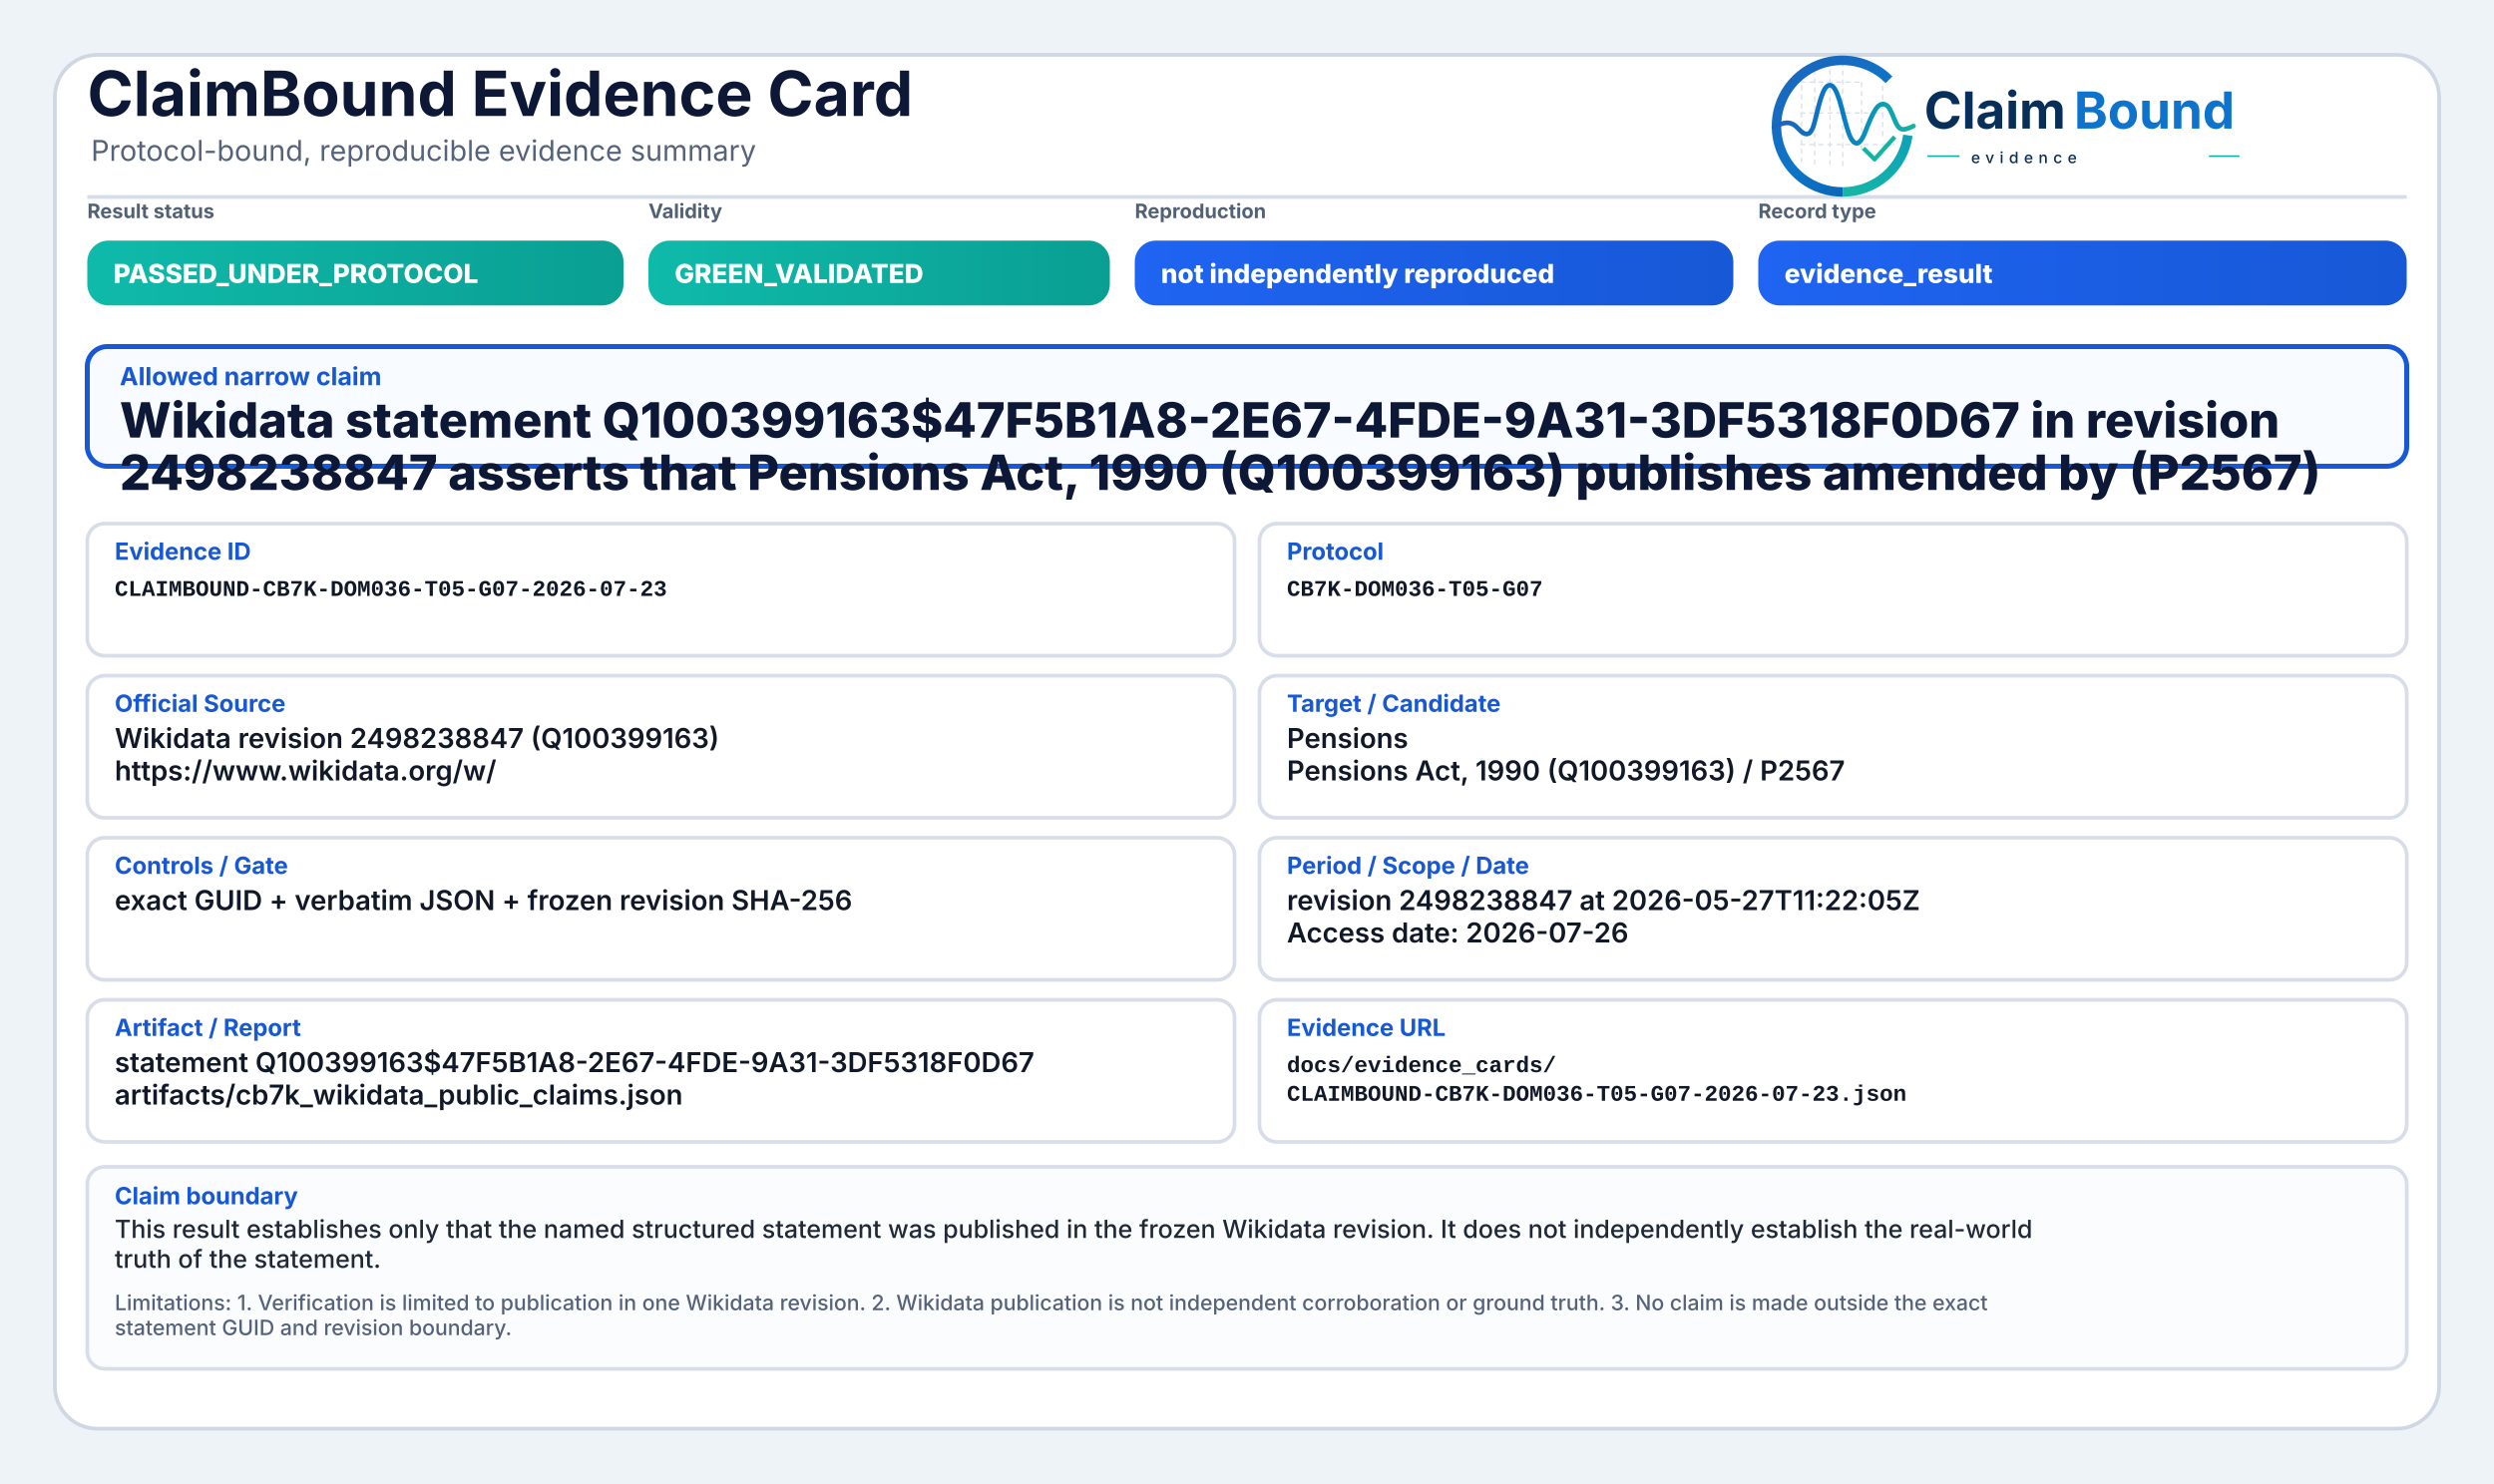
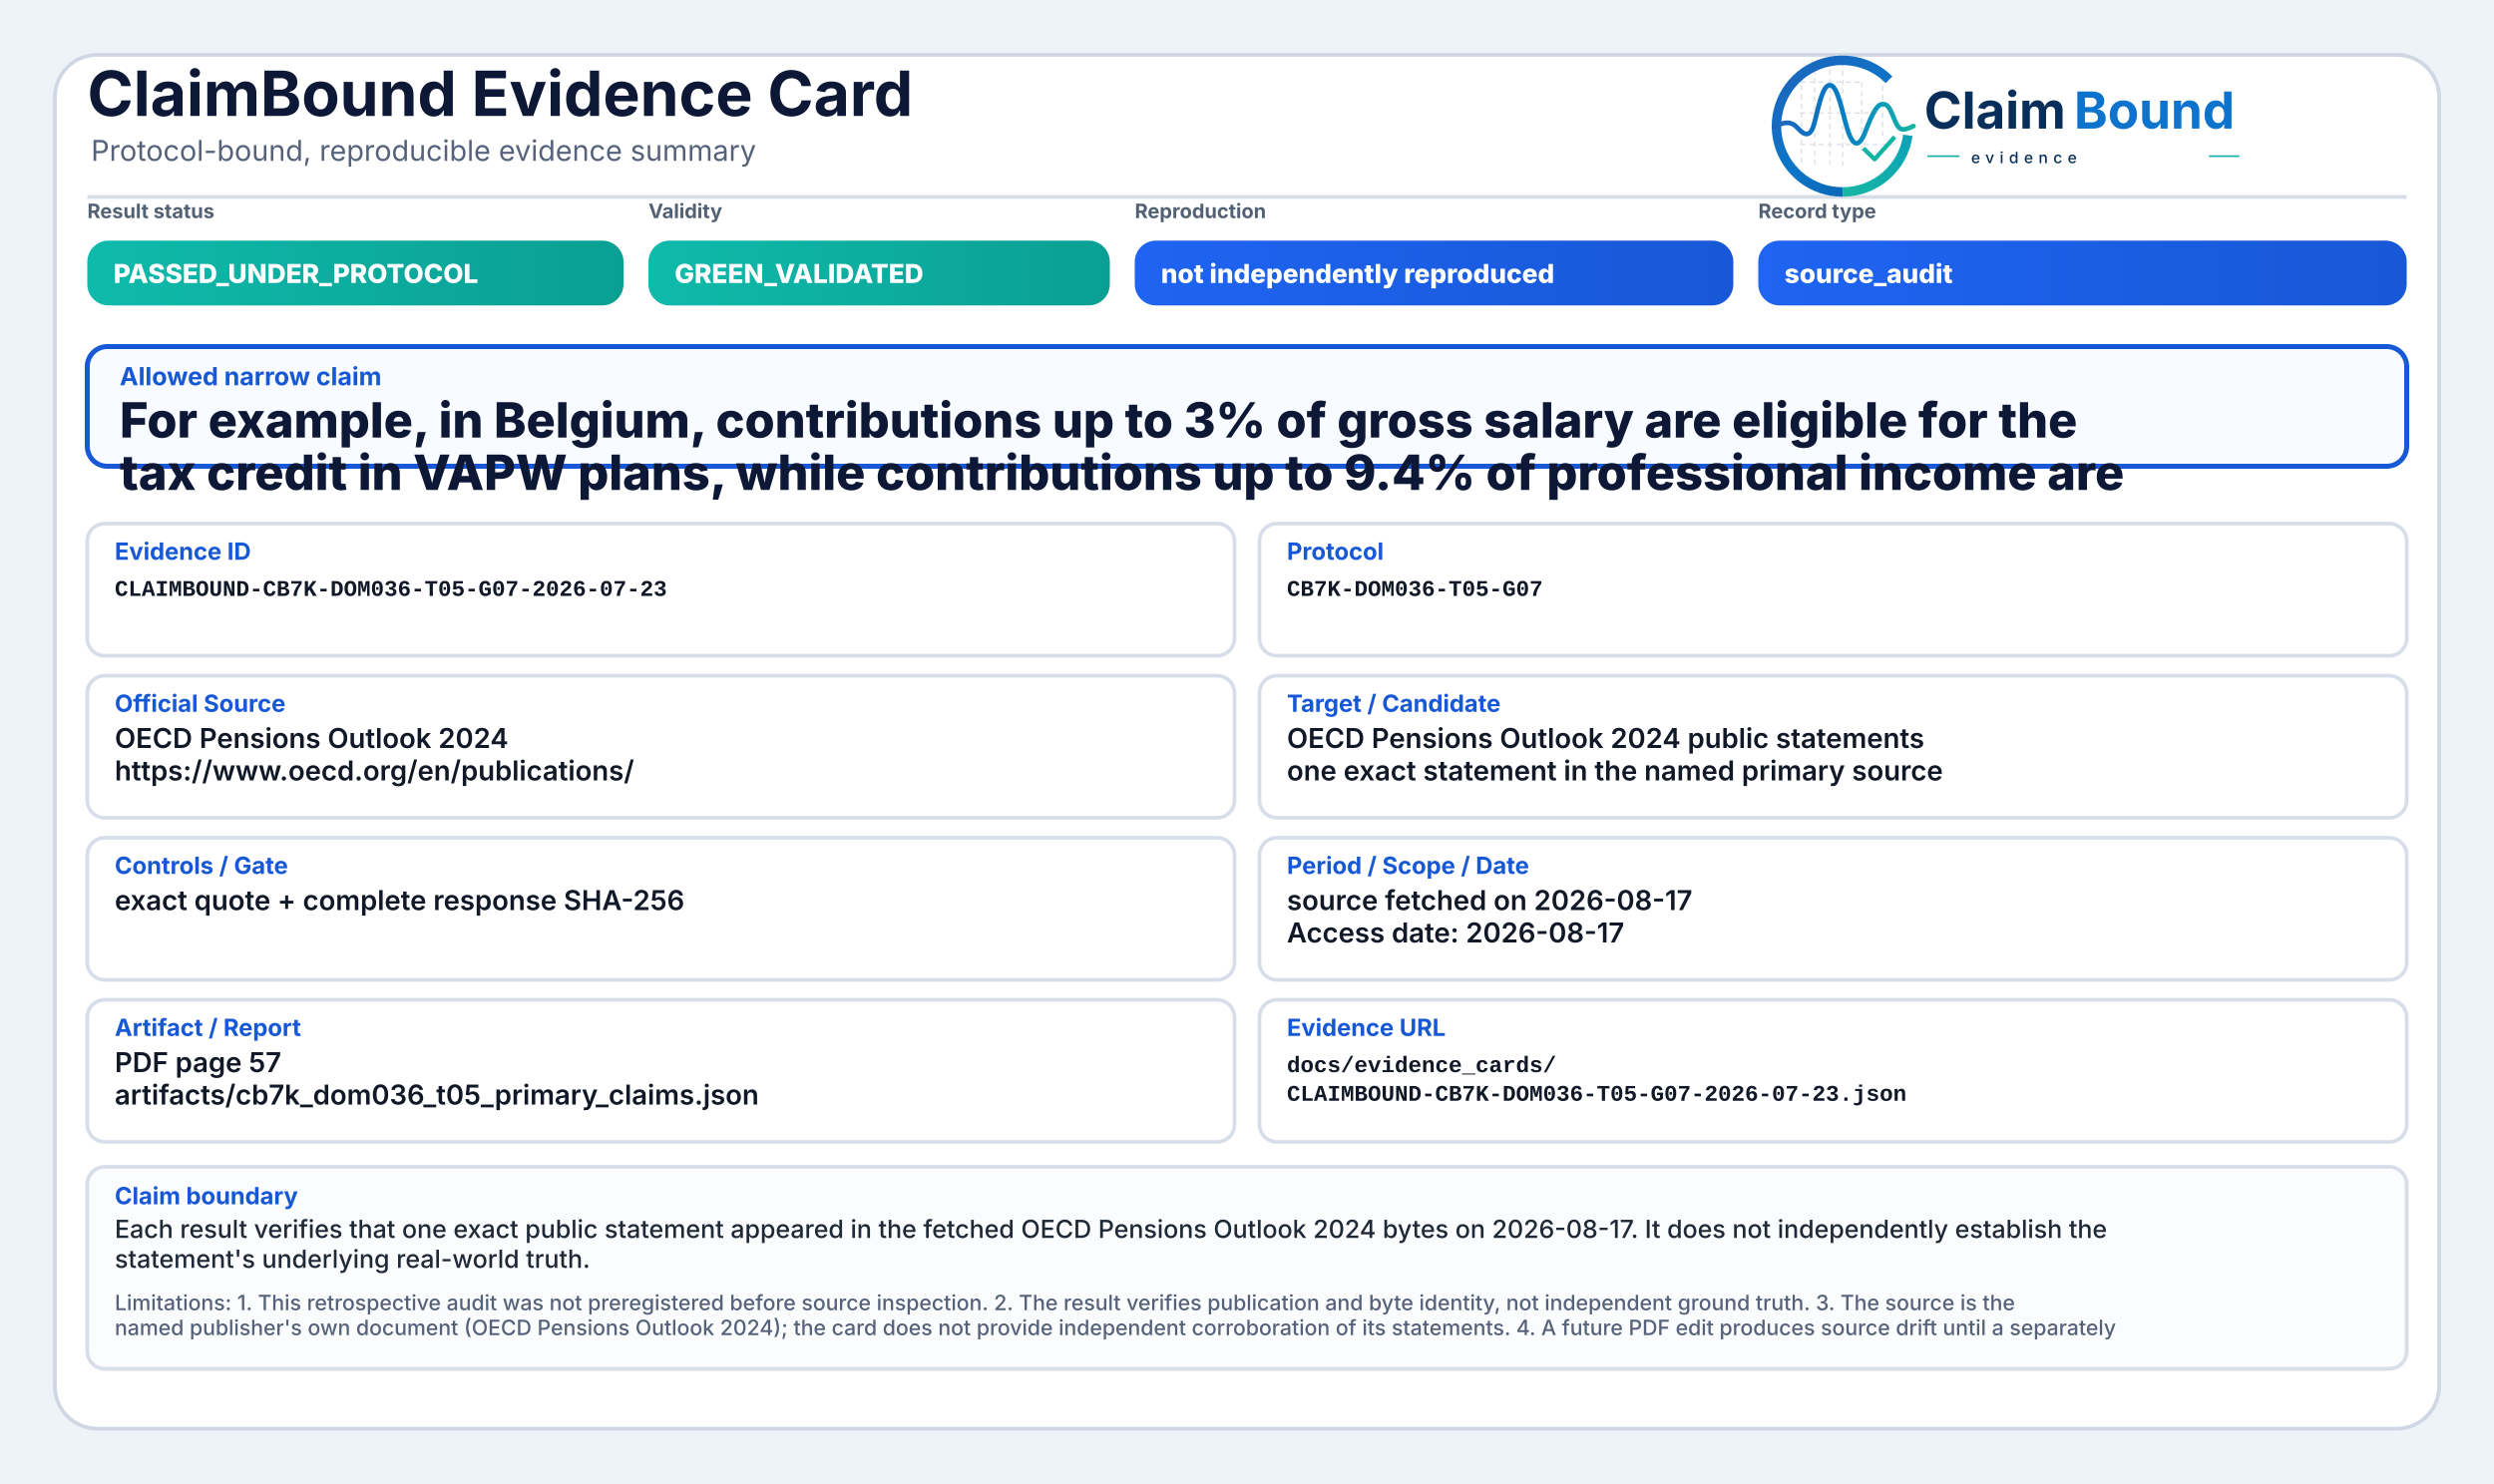
<svg xmlns="http://www.w3.org/2000/svg" width="2000" height="1190" viewBox="0 0 2000 1190" role="img" aria-label="ClaimBound Evidence Card">
  <defs>
    <linearGradient id="greenGrad" x1="0" y1="0" x2="1" y2="0">
      <stop offset="0%" stop-color="#0fbaaa" />
      <stop offset="100%" stop-color="#0a9f93" />
    </linearGradient>
    <linearGradient id="yellowGrad" x1="0" y1="0" x2="1" y2="0">
      <stop offset="0%" stop-color="#fbbf24" />
      <stop offset="100%" stop-color="#d97706" />
    </linearGradient>
    <linearGradient id="amberGrad" x1="0" y1="0" x2="1" y2="0">
      <stop offset="0%" stop-color="#f97316" />
      <stop offset="100%" stop-color="#c2410c" />
    </linearGradient>
    <linearGradient id="redGrad" x1="0" y1="0" x2="1" y2="0">
      <stop offset="0%" stop-color="#ef4444" />
      <stop offset="100%" stop-color="#b91c1c" />
    </linearGradient>
    <linearGradient id="grayGrad" x1="0" y1="0" x2="1" y2="0">
      <stop offset="0%" stop-color="#64748b" />
      <stop offset="100%" stop-color="#475569" />
    </linearGradient>
    <linearGradient id="blueGrad" x1="0" y1="0" x2="1" y2="0">
      <stop offset="0%" stop-color="#1f64f2" />
      <stop offset="100%" stop-color="#1758d6" />
    </linearGradient>
    <linearGradient id="logoRingBlue" x1="73" y1="453" x2="348" y2="793" gradientUnits="userSpaceOnUse">
      <stop offset="0" stop-color="#1E64BA" />
      <stop offset="0.55" stop-color="#0C75C8" />
      <stop offset="1" stop-color="#0A5FAB" />
    </linearGradient>
    <linearGradient id="logoRingTeal" x1="221" y1="792" x2="403" y2="594" gradientUnits="userSpaceOnUse">
      <stop offset="0" stop-color="#18B7A3" />
      <stop offset="1" stop-color="#089EBC" />
    </linearGradient>
    <linearGradient id="logoSignalGradient" x1="61" y1="628" x2="404" y2="628" gradientUnits="userSpaceOnUse">
      <stop offset="0" stop-color="#1E64BA" />
      <stop offset="0.43" stop-color="#0877C4" />
      <stop offset="0.72" stop-color="#0A97BB" />
      <stop offset="1" stop-color="#14B69E" />
    </linearGradient>
  </defs>
  <rect x="0" y="0" width="2000" height="1190" fill="#eef3f8" />
  <rect x="44" y="44" width="1912" height="1102" rx="34" fill="#ffffff" stroke="#cfd7e3" stroke-width="3" />
  <path d="M70 158 H1930" stroke="#d7dde7" stroke-width="3" />
  <text x="70" y="93" font-family="Inter, Segoe UI, Arial, sans-serif" font-size="50" font-weight="750" fill="#0d1736">ClaimBound Evidence Card</text>
  <text x="73" y="129" font-family="Inter, Segoe UI, Arial, sans-serif" font-size="23" font-weight="400" fill="#55627a">Protocol-bound, reproducible evidence summary</text>
  <g aria-label="ClaimBound evidence logo" transform="translate(1415,52) scale(0.33) translate(-40,-478)">
    <g stroke-linecap="butt" stroke-linejoin="round">
      <g stroke="#CBD3DC" stroke-width="3.2" stroke-linecap="round" stroke-dasharray="10 12" opacity="0.72">
        <path d="M130 507V714" />
        <path d="M162 490V719" />
        <path d="M199 491V719" />
        <path d="M230 471V726" />
        <path d="M276 521V690" />
        <path d="M327 508V650" />
        <path d="M128 520H277" />
        <path d="M128 595H327" />
        <path d="M128 672H355" />
      </g>
      <path d="M342.6 514.3A160 160 0 1 0 230 787" fill="none" stroke="url(#logoRingBlue)" stroke-width="23" />
      <path d="M230 787A160 160 0 0 0 388.4 649.3" fill="none" stroke="url(#logoRingTeal)" stroke-width="23" />
      <path d="M63 629.5C87 616.4 104.3 613.6 121.2 632.2C140.7 653.8 153.4 651.6 162.1 616.2C173.8 568.5 182.5 527.5 198.9 527.5C217.5 527.5 228.4 590.6 240.3 630.8C253.4 675.4 268.6 682.8 284.6 641.5C303.5 592.9 315.2 567.6 333.7 574.7C352.6 582 355.7 635.1 376.6 634.9C386.2 634.8 394 630.4 402 626.8" fill="none" stroke="url(#logoSignalGradient)" stroke-width="11.5" stroke-linecap="round" />
      <path d="M284 684.5L307.5 707.7L353 657" fill="none" stroke="#12B4A4" stroke-width="10.5" stroke-linecap="square" />
    </g>
    <text x="428" y="633" font-family="Inter, Segoe UI, Arial, sans-serif" font-size="124" font-weight="750" fill="#082F59" text-rendering="geometricPrecision">Claim</text>
    <text x="792" y="633" font-family="Inter, Segoe UI, Arial, sans-serif" font-size="124" font-weight="750" fill="#0E73CC" text-rendering="geometricPrecision">Bound</text>
    <line x1="436" y1="700" x2="514" y2="700" stroke="#11AFA9" stroke-width="4" />
    <text x="542" y="717" font-family="Inter, Segoe UI, Arial, sans-serif" font-size="38" font-weight="500" letter-spacing="13" fill="#082F59">evidence</text>
    <line x1="1120" y1="700" x2="1194" y2="700" stroke="#11AFA9" stroke-width="4" />
  </g>
  <text x="70" y="175" font-family="Inter, Segoe UI, Arial, sans-serif" font-size="16" font-weight="650" fill="#536174">Result status</text>
  <rect x="70" y="193" width="430" height="52" rx="17" fill="url(#greenGrad)" />
  <text x="91" y="227" font-family="Inter, Segoe UI, Arial, sans-serif" font-size="21" font-weight="800" fill="#ffffff">PASSED_UNDER_PROTOCOL</text>
  <text x="520" y="175" font-family="Inter, Segoe UI, Arial, sans-serif" font-size="16" font-weight="650" fill="#536174">Validity</text>
  <rect x="520" y="193" width="370" height="52" rx="17" fill="url(#greenGrad)" />
  <text x="541" y="227" font-family="Inter, Segoe UI, Arial, sans-serif" font-size="21" font-weight="800" fill="#ffffff">GREEN_VALIDATED</text>
  <text x="910" y="175" font-family="Inter, Segoe UI, Arial, sans-serif" font-size="16" font-weight="650" fill="#536174">Reproduction</text>
  <rect x="910" y="193" width="480" height="52" rx="17" fill="url(#blueGrad)" />
  <text x="931" y="227" font-family="Inter, Segoe UI, Arial, sans-serif" font-size="21" font-weight="800" fill="#ffffff">not independently reproduced</text>
  <text x="1410" y="175" font-family="Inter, Segoe UI, Arial, sans-serif" font-size="16" font-weight="650" fill="#536174">Record type</text>
  <rect x="1410" y="193" width="520" height="52" rx="17" fill="url(#blueGrad)" />
-   <text x="1431" y="227" font-family="Inter, Segoe UI, Arial, sans-serif" font-size="21" font-weight="800" fill="#ffffff">evidence_result</text>
+   <text x="1431" y="227" font-family="Inter, Segoe UI, Arial, sans-serif" font-size="21" font-weight="800" fill="#ffffff">source_audit</text>
  <rect x="70" y="278" width="1860" height="96" rx="16" fill="#f8fbff" stroke="#1758d6" stroke-width="4" />
  <text x="96" y="309" font-family="Inter, Segoe UI, Arial, sans-serif" font-size="20" font-weight="750" fill="#1758d6">Allowed narrow claim</text>
-   <text x="96" y="351" font-family="Inter, Segoe UI, Arial, sans-serif" font-size="39" font-weight="800" fill="#0d1736">Wikidata statement Q100399163$47F5B1A8-2E67-4FDE-9A31-3DF5318F0D67 in revision</text>
-   <text x="96" y="393" font-family="Inter, Segoe UI, Arial, sans-serif" font-size="39" font-weight="800" fill="#0d1736">2498238847 asserts that Pensions Act, 1990 (Q100399163) publishes amended by (P2567)</text>
+   <text x="96" y="351" font-family="Inter, Segoe UI, Arial, sans-serif" font-size="39" font-weight="800" fill="#0d1736">For example, in Belgium, contributions up to 3% of gross salary are eligible for the</text>
+   <text x="96" y="393" font-family="Inter, Segoe UI, Arial, sans-serif" font-size="39" font-weight="800" fill="#0d1736">tax credit in VAPW plans, while contributions up to 9.4% of professional income are</text>
  <rect x="70" y="420" width="920" height="106" rx="14" fill="#ffffff" stroke="#d8dee9" stroke-width="3" />
  <text x="92" y="449" font-family="Inter, Segoe UI, Arial, sans-serif" font-size="19" font-weight="750" fill="#1758d6">Evidence ID</text>
  <text x="92" y="478" font-family="SFMono-Regular, Consolas, Liberation Mono, monospace" font-size="18" font-weight="600" fill="#111827">CLAIMBOUND-CB7K-DOM036-T05-G07-2026-07-23</text>
  <rect x="1010" y="420" width="920" height="106" rx="14" fill="#ffffff" stroke="#d8dee9" stroke-width="3" />
  <text x="1032" y="449" font-family="Inter, Segoe UI, Arial, sans-serif" font-size="19" font-weight="750" fill="#1758d6">Protocol</text>
  <text x="1032" y="478" font-family="SFMono-Regular, Consolas, Liberation Mono, monospace" font-size="18" font-weight="600" fill="#111827">CB7K-DOM036-T05-G07</text>
  <rect x="70" y="542" width="920" height="114" rx="14" fill="#ffffff" stroke="#d8dee9" stroke-width="3" />
  <text x="92" y="571" font-family="Inter, Segoe UI, Arial, sans-serif" font-size="19" font-weight="750" fill="#1758d6">Official Source</text>
-   <text x="92" y="600" font-family="Inter, Segoe UI, Arial, sans-serif" font-size="22" font-weight="600" fill="#111827">Wikidata revision 2498238847 (Q100399163)</text>
-   <text x="92" y="626" font-family="Inter, Segoe UI, Arial, sans-serif" font-size="22" font-weight="600" fill="#111827">https://www.wikidata.org/w/</text>
+   <text x="92" y="600" font-family="Inter, Segoe UI, Arial, sans-serif" font-size="22" font-weight="600" fill="#111827">OECD Pensions Outlook 2024</text>
+   <text x="92" y="626" font-family="Inter, Segoe UI, Arial, sans-serif" font-size="22" font-weight="600" fill="#111827">https://www.oecd.org/en/publications/</text>
  <rect x="1010" y="542" width="920" height="114" rx="14" fill="#ffffff" stroke="#d8dee9" stroke-width="3" />
  <text x="1032" y="571" font-family="Inter, Segoe UI, Arial, sans-serif" font-size="19" font-weight="750" fill="#1758d6">Target / Candidate</text>
-   <text x="1032" y="600" font-family="Inter, Segoe UI, Arial, sans-serif" font-size="22" font-weight="600" fill="#111827">Pensions</text>
-   <text x="1032" y="626" font-family="Inter, Segoe UI, Arial, sans-serif" font-size="22" font-weight="600" fill="#111827">Pensions Act, 1990 (Q100399163) / P2567</text>
+   <text x="1032" y="600" font-family="Inter, Segoe UI, Arial, sans-serif" font-size="22" font-weight="600" fill="#111827">OECD Pensions Outlook 2024 public statements</text>
+   <text x="1032" y="626" font-family="Inter, Segoe UI, Arial, sans-serif" font-size="22" font-weight="600" fill="#111827">one exact statement in the named primary source</text>
  <rect x="70" y="672" width="920" height="114" rx="14" fill="#ffffff" stroke="#d8dee9" stroke-width="3" />
  <text x="92" y="701" font-family="Inter, Segoe UI, Arial, sans-serif" font-size="19" font-weight="750" fill="#1758d6">Controls / Gate</text>
-   <text x="92" y="730" font-family="Inter, Segoe UI, Arial, sans-serif" font-size="22" font-weight="600" fill="#111827">exact GUID + verbatim JSON + frozen revision SHA-256</text>
+   <text x="92" y="730" font-family="Inter, Segoe UI, Arial, sans-serif" font-size="22" font-weight="600" fill="#111827">exact quote + complete response SHA-256</text>
  <rect x="1010" y="672" width="920" height="114" rx="14" fill="#ffffff" stroke="#d8dee9" stroke-width="3" />
  <text x="1032" y="701" font-family="Inter, Segoe UI, Arial, sans-serif" font-size="19" font-weight="750" fill="#1758d6">Period / Scope / Date</text>
-   <text x="1032" y="730" font-family="Inter, Segoe UI, Arial, sans-serif" font-size="22" font-weight="600" fill="#111827">revision 2498238847 at 2026-05-27T11:22:05Z</text>
-   <text x="1032" y="756" font-family="Inter, Segoe UI, Arial, sans-serif" font-size="22" font-weight="600" fill="#111827">Access date: 2026-07-26</text>
+   <text x="1032" y="730" font-family="Inter, Segoe UI, Arial, sans-serif" font-size="22" font-weight="600" fill="#111827">source fetched on 2026-08-17</text>
+   <text x="1032" y="756" font-family="Inter, Segoe UI, Arial, sans-serif" font-size="22" font-weight="600" fill="#111827">Access date: 2026-08-17</text>
  <rect x="70" y="802" width="920" height="114" rx="14" fill="#ffffff" stroke="#d8dee9" stroke-width="3" />
  <text x="92" y="831" font-family="Inter, Segoe UI, Arial, sans-serif" font-size="19" font-weight="750" fill="#1758d6">Artifact / Report</text>
-   <text x="92" y="860" font-family="Inter, Segoe UI, Arial, sans-serif" font-size="22" font-weight="600" fill="#111827">statement Q100399163$47F5B1A8-2E67-4FDE-9A31-3DF5318F0D67</text>
-   <text x="92" y="886" font-family="Inter, Segoe UI, Arial, sans-serif" font-size="22" font-weight="600" fill="#111827">artifacts/cb7k_wikidata_public_claims.json</text>
+   <text x="92" y="860" font-family="Inter, Segoe UI, Arial, sans-serif" font-size="22" font-weight="600" fill="#111827">PDF page 57</text>
+   <text x="92" y="886" font-family="Inter, Segoe UI, Arial, sans-serif" font-size="22" font-weight="600" fill="#111827">artifacts/cb7k_dom036_t05_primary_claims.json</text>
  <rect x="1010" y="802" width="920" height="114" rx="14" fill="#ffffff" stroke="#d8dee9" stroke-width="3" />
  <text x="1032" y="831" font-family="Inter, Segoe UI, Arial, sans-serif" font-size="19" font-weight="750" fill="#1758d6">Evidence URL</text>
  <text x="1032" y="860" font-family="SFMono-Regular, Consolas, Liberation Mono, monospace" font-size="18" font-weight="600" fill="#111827">docs/evidence_cards/</text>
  <text x="1032" y="883" font-family="SFMono-Regular, Consolas, Liberation Mono, monospace" font-size="18" font-weight="600" fill="#111827">CLAIMBOUND-CB7K-DOM036-T05-G07-2026-07-23.json</text>
  <rect x="70" y="936" width="1860" height="162" rx="14" fill="#fbfcfe" stroke="#d8dee9" stroke-width="3" />
  <text x="92" y="966" font-family="Inter, Segoe UI, Arial, sans-serif" font-size="19" font-weight="750" fill="#1758d6">Claim boundary</text>
-   <text x="92" y="993" font-family="Inter, Segoe UI, Arial, sans-serif" font-size="20" font-weight="500" fill="#1f2937">This result establishes only that the named structured statement was published in the frozen Wikidata revision. It does not independently establish the real-world</text>
-   <text x="92" y="1017" font-family="Inter, Segoe UI, Arial, sans-serif" font-size="20" font-weight="500" fill="#1f2937">truth of the statement.</text>
-   <text x="92" y="1051" font-family="Inter, Segoe UI, Arial, sans-serif" font-size="17" font-weight="500" fill="#55627a">Limitations: 1. Verification is limited to publication in one Wikidata revision. 2. Wikidata publication is not independent corroboration or ground truth. 3. No claim is made outside the exact</text>
-   <text x="92" y="1071" font-family="Inter, Segoe UI, Arial, sans-serif" font-size="17" font-weight="500" fill="#55627a">statement GUID and revision boundary.</text>
+   <text x="92" y="993" font-family="Inter, Segoe UI, Arial, sans-serif" font-size="20" font-weight="500" fill="#1f2937">Each result verifies that one exact public statement appeared in the fetched OECD Pensions Outlook 2024 bytes on 2026-08-17. It does not independently establish the</text>
+   <text x="92" y="1017" font-family="Inter, Segoe UI, Arial, sans-serif" font-size="20" font-weight="500" fill="#1f2937">statement's underlying real-world truth.</text>
+   <text x="92" y="1051" font-family="Inter, Segoe UI, Arial, sans-serif" font-size="17" font-weight="500" fill="#55627a">Limitations: 1. This retrospective audit was not preregistered before source inspection. 2. The result verifies publication and byte identity, not independent ground truth. 3. The source is the</text>
+   <text x="92" y="1071" font-family="Inter, Segoe UI, Arial, sans-serif" font-size="17" font-weight="500" fill="#55627a">named publisher's own document (OECD Pensions Outlook 2024); the card does not provide independent corroboration of its statements. 4. A future PDF edit produces source drift until a separately</text>
</svg>
